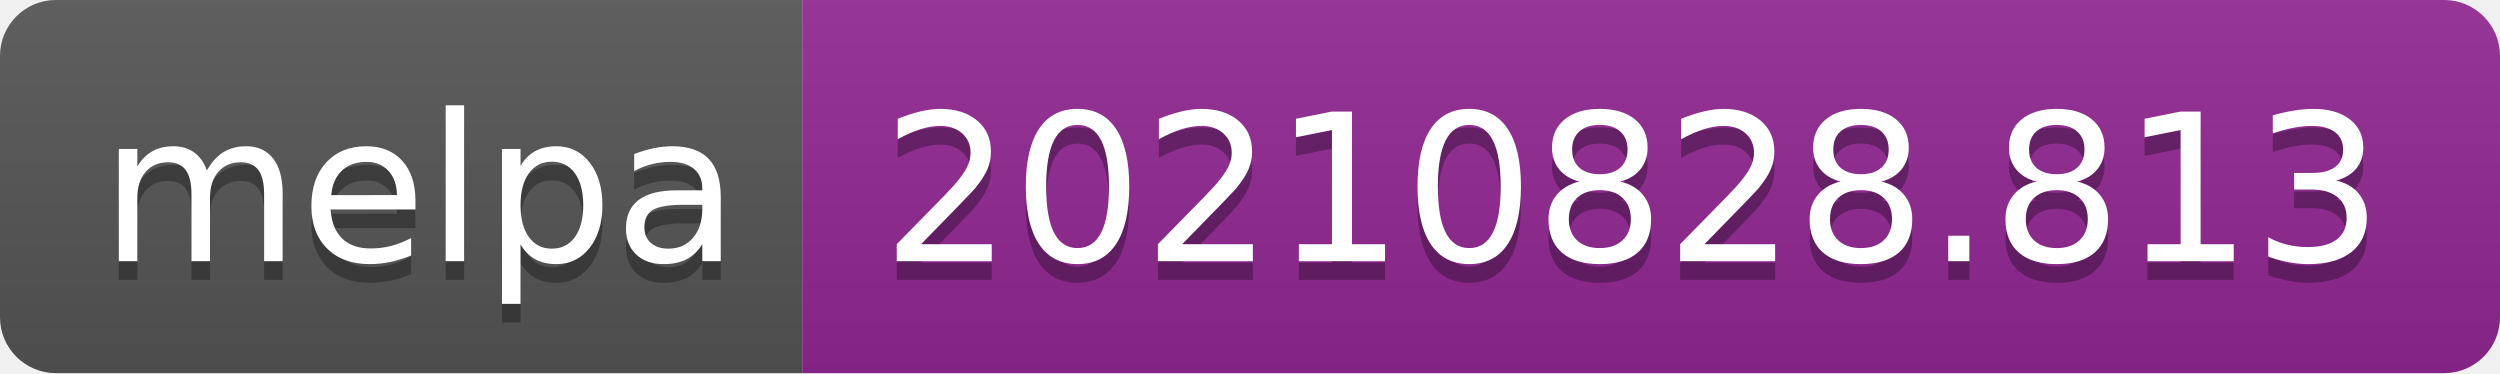
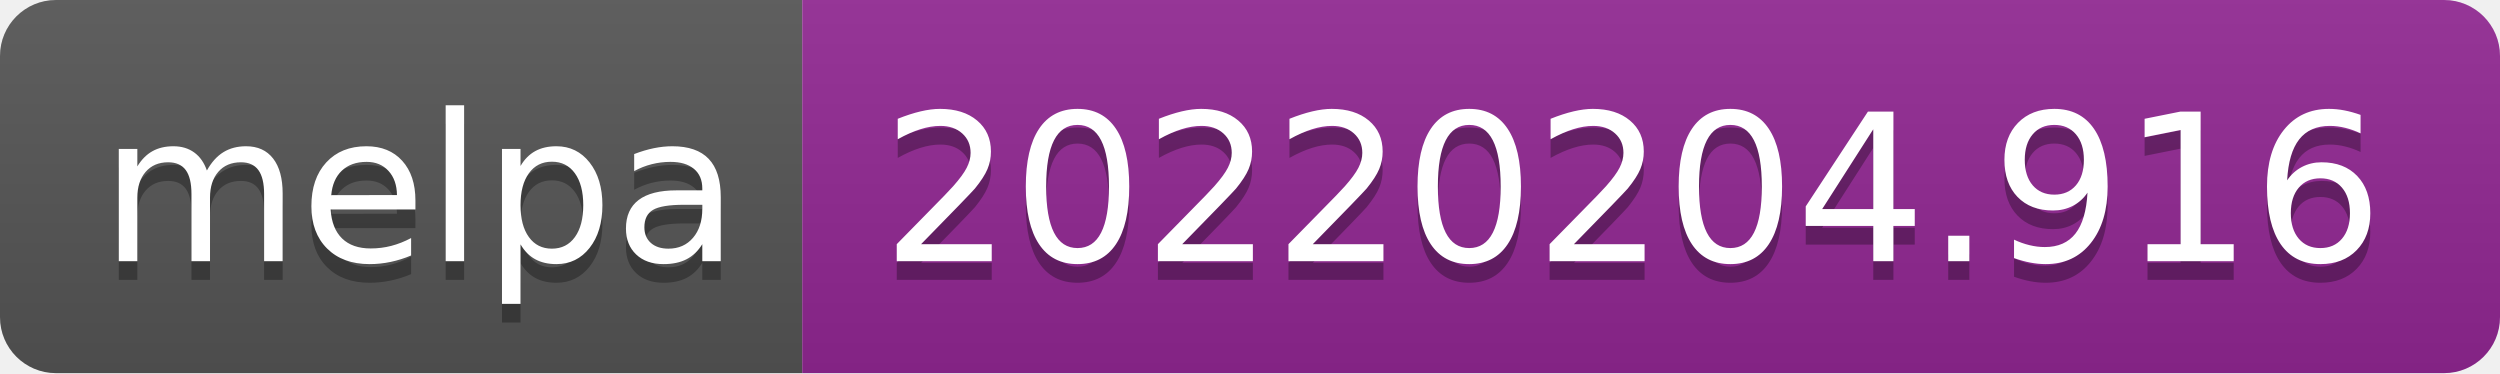
- <svg xmlns="http://www.w3.org/2000/svg" width="134" height="20" role="img" aria-label="melpa: 20210828.813">
+ <svg xmlns="http://www.w3.org/2000/svg" width="134" height="20" role="img" aria-label="melpa: 20220204.916">
  <linearGradient id="s" x2="0" y2="100%">
    <stop offset="0" stop-color="#bbb" stop-opacity=".1" />
    <stop offset="1" stop-opacity=".1" />
  </linearGradient>
  <clipPath id="r">
    <rect width="134" height="20" rx="3" fill="#fff" />
  </clipPath>
  <g clip-path="url(#r)">
    <rect width="43" height="20" fill="#555" />
    <rect x="43" width="91" height="20" fill="#922793" />
    <rect width="134" height="20" fill="url(#s)" />
  </g>
  <g fill="#fff" text-anchor="middle" font-family="Verdana,Geneva,DejaVu Sans,sans-serif" text-rendering="geometricPrecision" font-size="110">
    <text aria-hidden="true" x="225" y="150" fill="#010101" fill-opacity=".3" transform="scale(.1)" textLength="330">melpa</text>
    <text x="225" y="140" transform="scale(.1)" fill="#fff" textLength="330">melpa</text>
-     <text aria-hidden="true" x="875" y="150" fill="#010101" fill-opacity=".3" transform="scale(.1)" textLength="810">20210828.813</text>
-     <text x="875" y="140" transform="scale(.1)" fill="#fff" textLength="810">20210828.813</text>
+     <text aria-hidden="true" x="875" y="150" fill="#010101" fill-opacity=".3" transform="scale(.1)" textLength="810">20220204.916</text>
+     <text x="875" y="140" transform="scale(.1)" fill="#fff" textLength="810">20220204.916</text>
  </g>
</svg>
